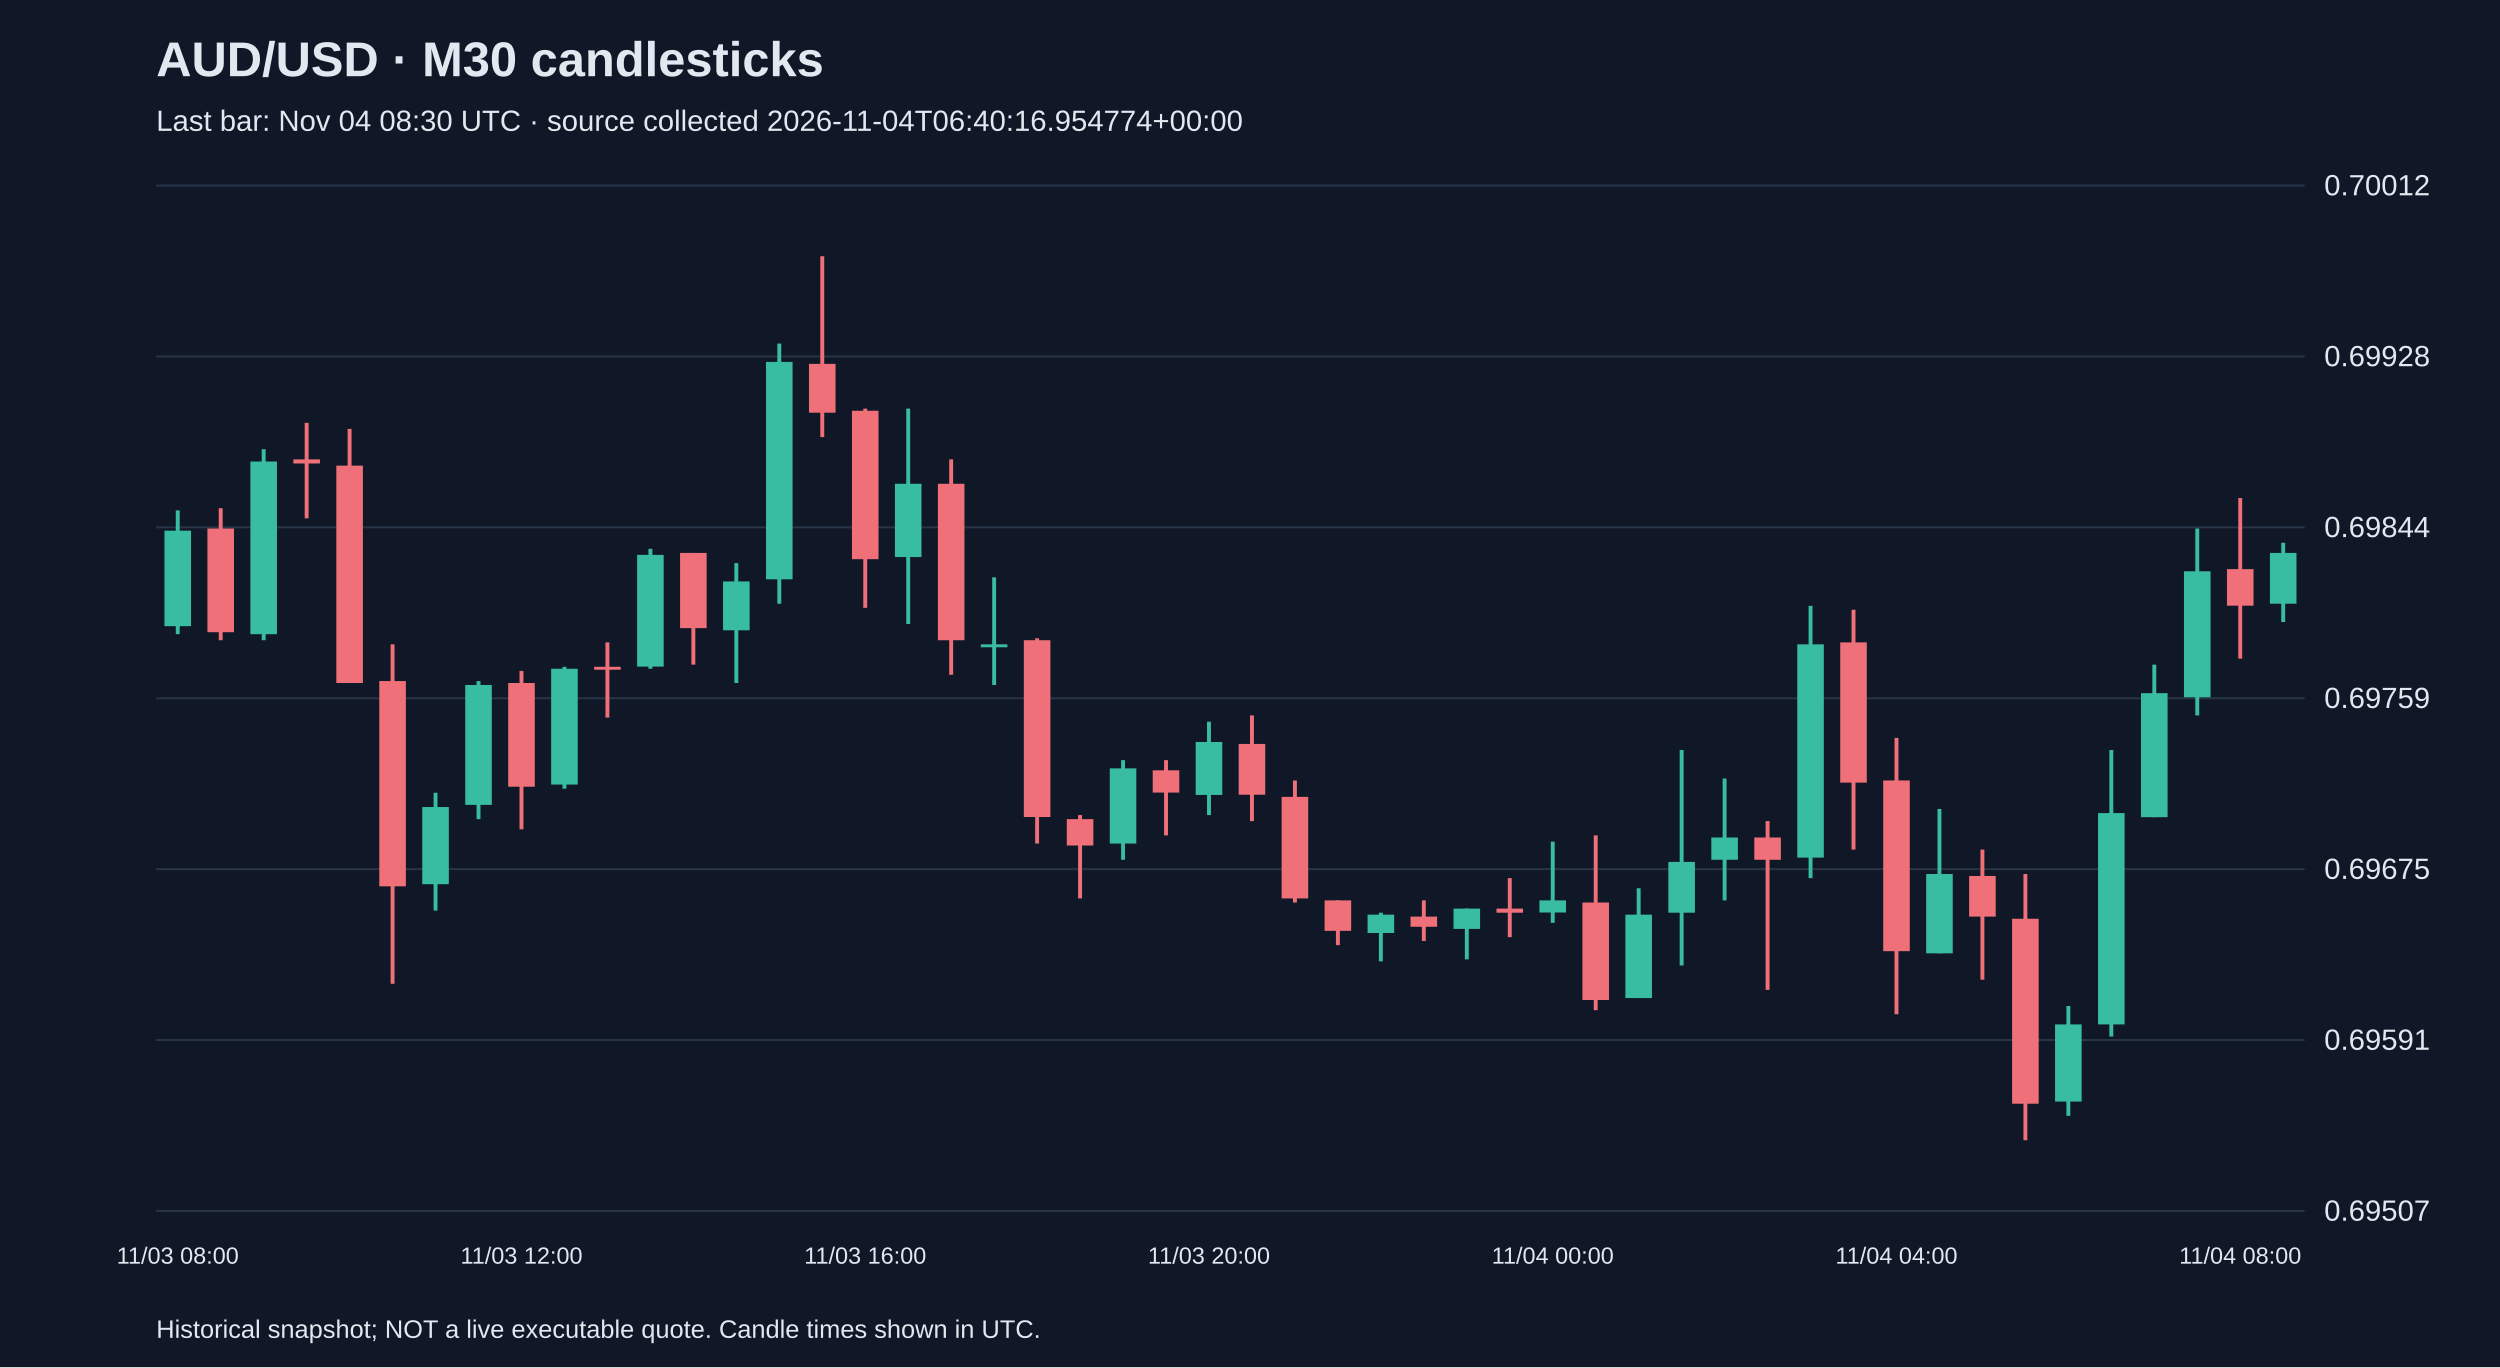
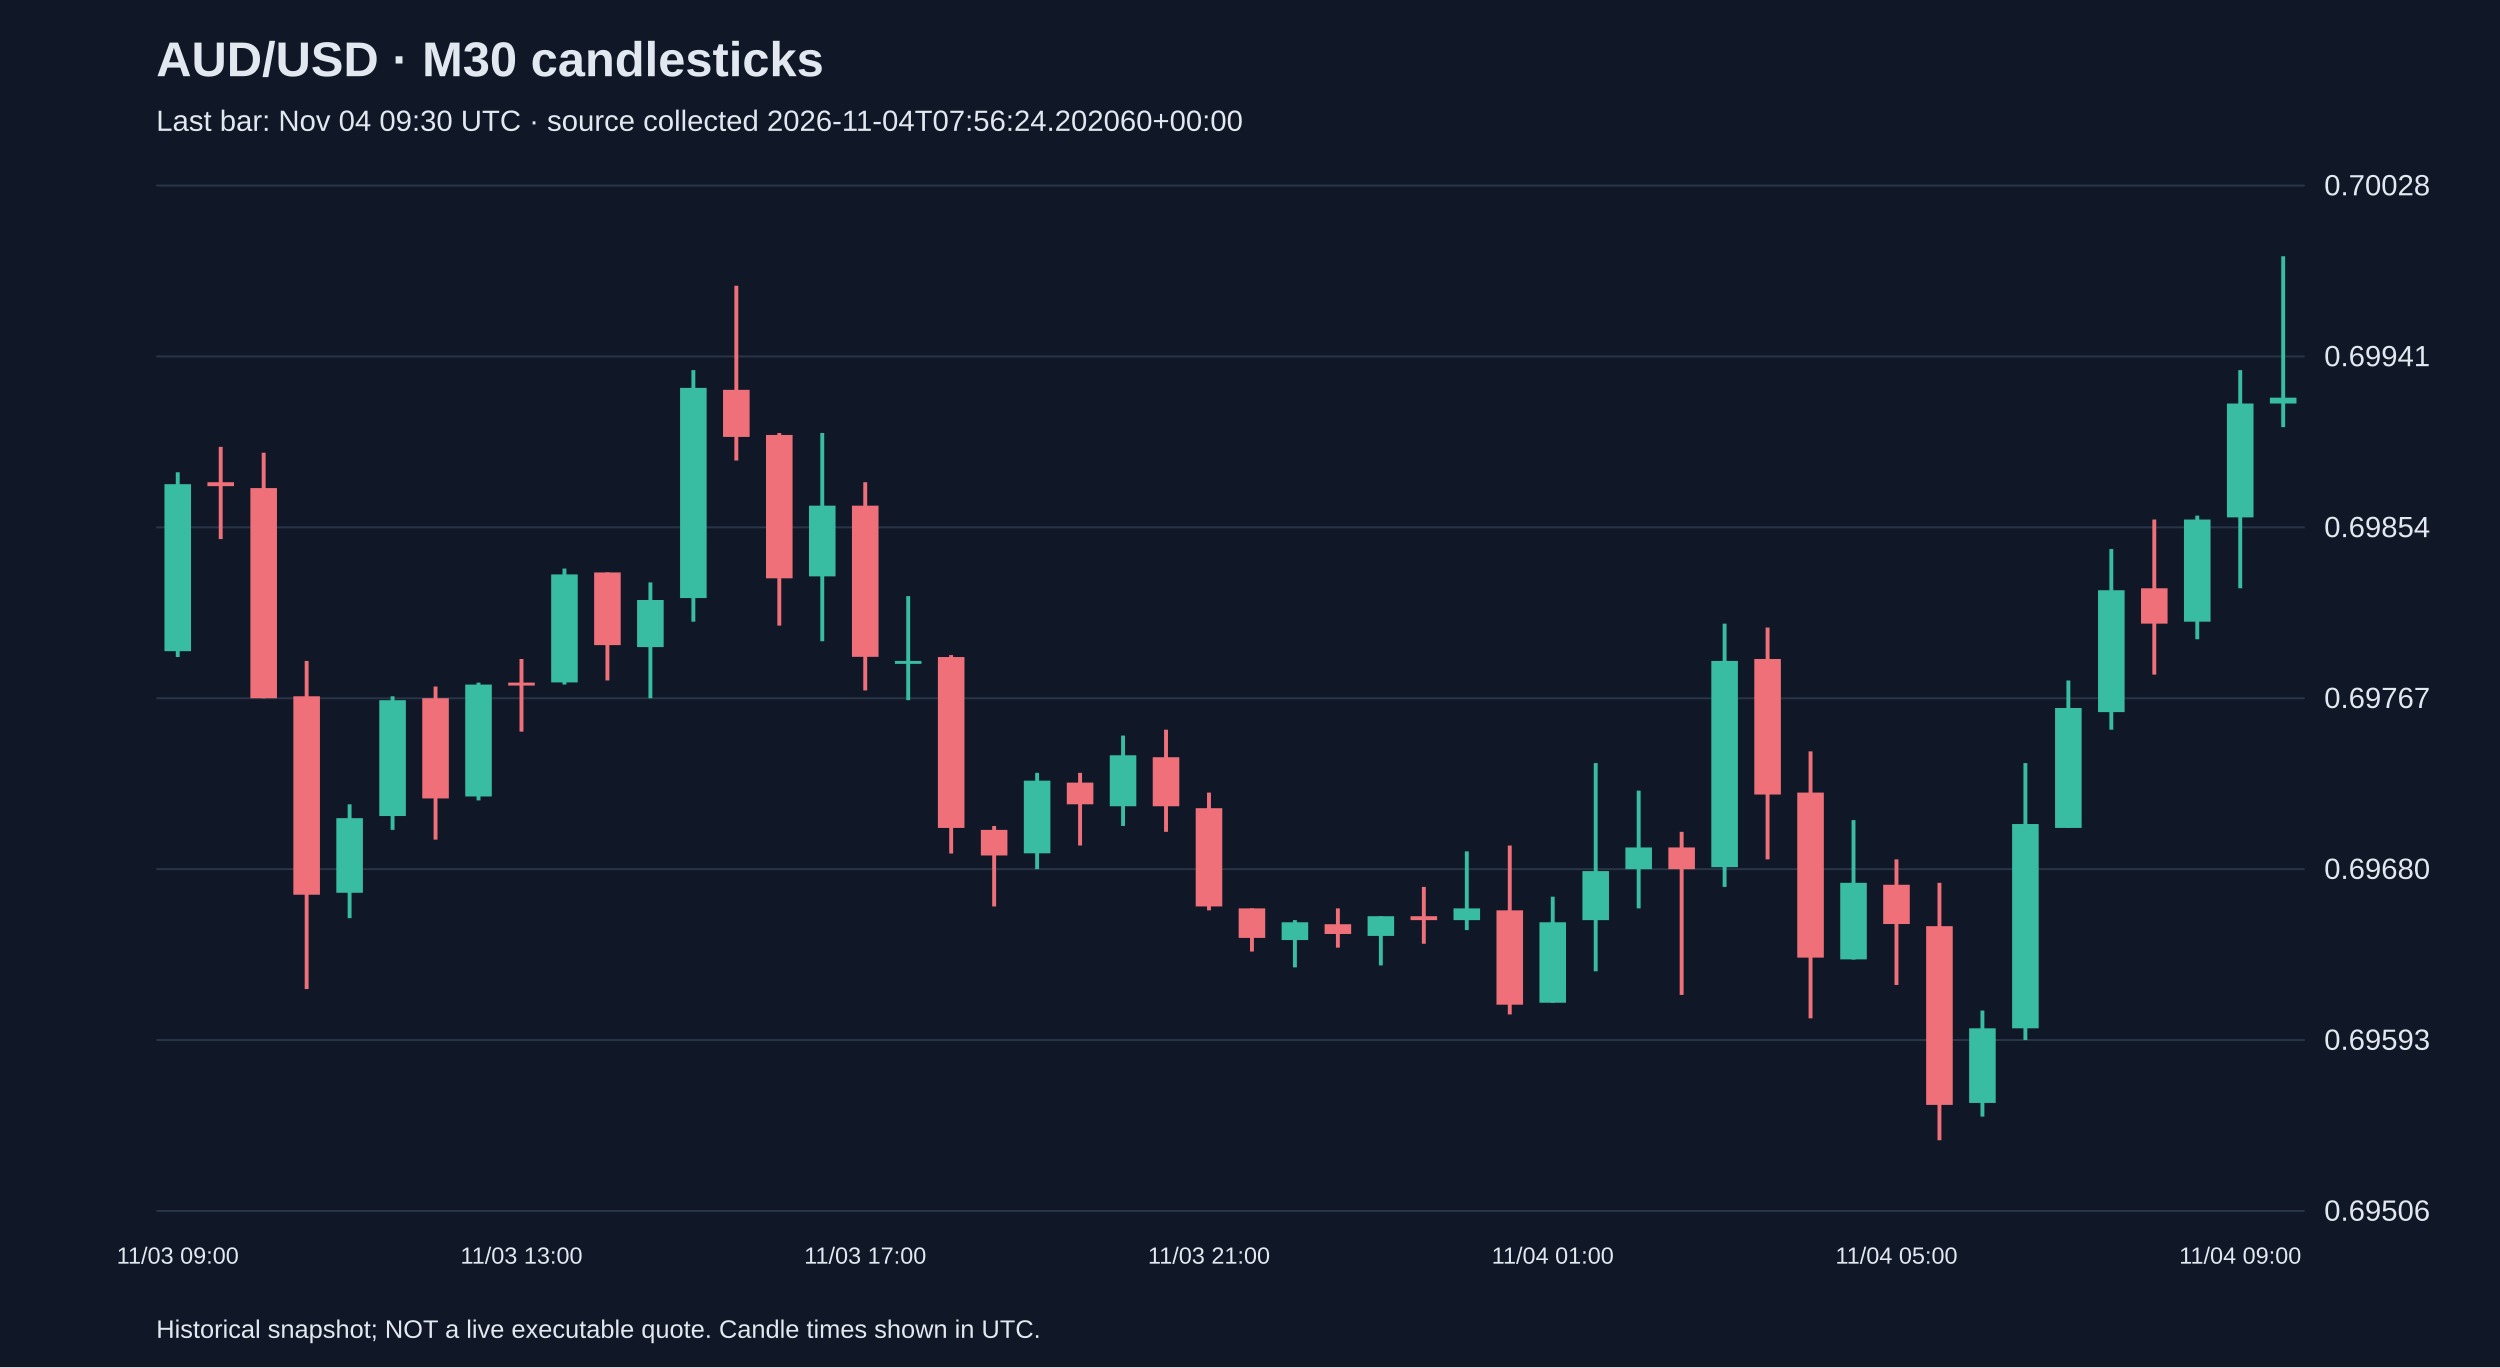
<svg xmlns="http://www.w3.org/2000/svg" viewBox="0 0 1280 700">
  <rect width="100%" height="100%" fill="#101827" />
  <style>text{font-family:Arial,sans-serif;fill:#e2e8f0}</style>
  <text x="80" y="39" font-size="25" font-weight="bold">AUD/USD · M30 candlesticks</text>
-   <text x="80" y="67" font-size="15" fill="#a6b1c5">Last bar: Nov 04 08:30 UTC · source collected 2026-11-04T06:40:16.954774+00:00</text>
+   <text x="80" y="67" font-size="15" fill="#a6b1c5">Last bar: Nov 04 09:30 UTC · source collected 2026-11-04T07:56:24.202060+00:00</text>
  <line x1="80" y1="620.0" x2="1180" y2="620.0" stroke="#283548" />
-   <text x="1190" y="625.0" font-size="15">0.69507</text>
+   <text x="1190" y="625.0" font-size="15">0.69506</text>
  <line x1="80" y1="532.5" x2="1180" y2="532.5" stroke="#283548" />
-   <text x="1190" y="537.5" font-size="15">0.69591</text>
+   <text x="1190" y="537.5" font-size="15">0.69593</text>
  <line x1="80" y1="445.0" x2="1180" y2="445.0" stroke="#283548" />
-   <text x="1190" y="450.0" font-size="15">0.69675</text>
+   <text x="1190" y="450.0" font-size="15">0.69680</text>
  <line x1="80" y1="357.5" x2="1180" y2="357.5" stroke="#283548" />
-   <text x="1190" y="362.5" font-size="15">0.69759</text>
+   <text x="1190" y="362.5" font-size="15">0.69767</text>
  <line x1="80" y1="270.0" x2="1180" y2="270.0" stroke="#283548" />
-   <text x="1190" y="275.0" font-size="15">0.69844</text>
+   <text x="1190" y="275.0" font-size="15">0.69854</text>
  <line x1="80" y1="182.5" x2="1180" y2="182.5" stroke="#283548" />
-   <text x="1190" y="187.5" font-size="15">0.69928</text>
+   <text x="1190" y="187.5" font-size="15">0.69941</text>
  <line x1="80" y1="95.0" x2="1180" y2="95.0" stroke="#283548" />
-   <text x="1190" y="100.0" font-size="15">0.70012</text>
-   <line x1="91.0" y1="261.3" x2="91.0" y2="324.7" stroke="#38bca2" stroke-width="2" />
-   <rect x="84.2" y="271.7" width="13.6" height="48.9" fill="#38bca2" />
-   <text x="91.0" y="647" text-anchor="middle" font-size="12">11/03 08:00</text>
-   <line x1="113.0" y1="260.2" x2="113.0" y2="327.8" stroke="#f07079" stroke-width="2" />
-   <rect x="106.2" y="270.6" width="13.6" height="53.1" fill="#f07079" />
-   <line x1="135.0" y1="230.0" x2="135.0" y2="327.8" stroke="#38bca2" stroke-width="2" />
-   <rect x="128.2" y="236.3" width="13.6" height="88.4" fill="#38bca2" />
-   <line x1="157.0" y1="216.5" x2="157.0" y2="265.4" stroke="#f07079" stroke-width="2" />
-   <rect x="150.2" y="235.2" width="13.6" height="2.1" fill="#f07079" />
-   <line x1="179.0" y1="219.6" x2="179.0" y2="349.7" stroke="#f07079" stroke-width="2" />
-   <rect x="172.2" y="238.4" width="13.6" height="111.3" fill="#f07079" />
-   <line x1="201.0" y1="329.9" x2="201.0" y2="503.7" stroke="#f07079" stroke-width="2" />
-   <rect x="194.2" y="348.7" width="13.6" height="105.1" fill="#f07079" />
-   <line x1="223.0" y1="405.9" x2="223.0" y2="466.2" stroke="#38bca2" stroke-width="2" />
-   <rect x="216.2" y="413.2" width="13.6" height="39.5" fill="#38bca2" />
-   <line x1="245.0" y1="348.7" x2="245.0" y2="419.4" stroke="#38bca2" stroke-width="2" />
-   <rect x="238.2" y="350.7" width="13.6" height="61.4" fill="#38bca2" />
-   <line x1="267.0" y1="343.5" x2="267.0" y2="424.6" stroke="#f07079" stroke-width="2" />
-   <rect x="260.2" y="349.7" width="13.6" height="53.1" fill="#f07079" />
-   <text x="267.0" y="647" text-anchor="middle" font-size="12">11/03 12:00</text>
-   <line x1="289.0" y1="341.4" x2="289.0" y2="403.8" stroke="#38bca2" stroke-width="2" />
-   <rect x="282.2" y="342.4" width="13.6" height="59.3" fill="#38bca2" />
-   <line x1="311.0" y1="328.9" x2="311.0" y2="367.4" stroke="#f07079" stroke-width="2" />
-   <rect x="304.2" y="341.4" width="13.6" height="1.5" fill="#f07079" />
-   <line x1="333.0" y1="281.0" x2="333.0" y2="342.4" stroke="#38bca2" stroke-width="2" />
-   <rect x="326.2" y="284.1" width="13.6" height="57.2" fill="#38bca2" />
-   <line x1="355.0" y1="283.1" x2="355.0" y2="340.3" stroke="#f07079" stroke-width="2" />
-   <rect x="348.2" y="283.1" width="13.6" height="38.5" fill="#f07079" />
-   <line x1="377.0" y1="288.3" x2="377.0" y2="349.7" stroke="#38bca2" stroke-width="2" />
-   <rect x="370.2" y="297.7" width="13.6" height="25.0" fill="#38bca2" />
-   <line x1="399.0" y1="175.9" x2="399.0" y2="309.1" stroke="#38bca2" stroke-width="2" />
-   <rect x="392.2" y="185.3" width="13.6" height="111.3" fill="#38bca2" />
-   <line x1="421.0" y1="131.2" x2="421.0" y2="223.8" stroke="#f07079" stroke-width="2" />
-   <rect x="414.2" y="186.3" width="13.6" height="25.0" fill="#f07079" />
-   <line x1="443.0" y1="209.2" x2="443.0" y2="311.2" stroke="#f07079" stroke-width="2" />
-   <rect x="436.2" y="210.3" width="13.6" height="76.0" fill="#f07079" />
-   <text x="443.0" y="647" text-anchor="middle" font-size="12">11/03 16:00</text>
-   <line x1="465.0" y1="209.2" x2="465.0" y2="319.5" stroke="#38bca2" stroke-width="2" />
-   <rect x="458.2" y="247.7" width="13.6" height="37.5" fill="#38bca2" />
-   <line x1="487.0" y1="235.2" x2="487.0" y2="345.5" stroke="#f07079" stroke-width="2" />
-   <rect x="480.2" y="247.7" width="13.6" height="80.1" fill="#f07079" />
-   <line x1="509.0" y1="295.6" x2="509.0" y2="350.7" stroke="#38bca2" stroke-width="2" />
-   <rect x="502.2" y="329.9" width="13.6" height="1.5" fill="#38bca2" />
-   <line x1="531.0" y1="326.8" x2="531.0" y2="431.9" stroke="#f07079" stroke-width="2" />
-   <rect x="524.2" y="327.8" width="13.6" height="90.5" fill="#f07079" />
-   <line x1="553.0" y1="417.3" x2="553.0" y2="460.0" stroke="#f07079" stroke-width="2" />
-   <rect x="546.2" y="419.4" width="13.6" height="13.5" fill="#f07079" />
-   <line x1="575.0" y1="389.2" x2="575.0" y2="440.2" stroke="#38bca2" stroke-width="2" />
-   <rect x="568.2" y="393.4" width="13.6" height="38.5" fill="#38bca2" />
-   <line x1="597.0" y1="389.2" x2="597.0" y2="427.7" stroke="#f07079" stroke-width="2" />
-   <rect x="590.2" y="394.4" width="13.6" height="11.4" fill="#f07079" />
-   <line x1="619.0" y1="369.5" x2="619.0" y2="417.3" stroke="#38bca2" stroke-width="2" />
-   <rect x="612.2" y="379.9" width="13.6" height="27.1" fill="#38bca2" />
-   <text x="619.0" y="647" text-anchor="middle" font-size="12">11/03 20:00</text>
-   <line x1="641.0" y1="366.3" x2="641.0" y2="420.4" stroke="#f07079" stroke-width="2" />
-   <rect x="634.2" y="380.9" width="13.6" height="26.0" fill="#f07079" />
-   <line x1="663.0" y1="399.6" x2="663.0" y2="462.1" stroke="#f07079" stroke-width="2" />
-   <rect x="656.2" y="408.0" width="13.6" height="52.0" fill="#f07079" />
-   <line x1="685.0" y1="461.0" x2="685.0" y2="483.9" stroke="#f07079" stroke-width="2" />
-   <rect x="678.2" y="461.0" width="13.6" height="15.6" fill="#f07079" />
-   <line x1="707.0" y1="467.3" x2="707.0" y2="492.2" stroke="#38bca2" stroke-width="2" />
-   <rect x="700.2" y="468.3" width="13.6" height="9.4" fill="#38bca2" />
-   <line x1="729.0" y1="461.0" x2="729.0" y2="481.8" stroke="#f07079" stroke-width="2" />
-   <rect x="722.2" y="469.3" width="13.6" height="5.2" fill="#f07079" />
-   <line x1="751.0" y1="465.2" x2="751.0" y2="491.2" stroke="#38bca2" stroke-width="2" />
-   <rect x="744.2" y="465.2" width="13.6" height="10.4" fill="#38bca2" />
-   <line x1="773.0" y1="449.6" x2="773.0" y2="479.8" stroke="#f07079" stroke-width="2" />
-   <rect x="766.2" y="465.2" width="13.6" height="2.1" fill="#f07079" />
-   <line x1="795.0" y1="430.9" x2="795.0" y2="472.5" stroke="#38bca2" stroke-width="2" />
-   <rect x="788.2" y="461.0" width="13.6" height="6.2" fill="#38bca2" />
-   <text x="795.0" y="647" text-anchor="middle" font-size="12">11/04 00:00</text>
-   <line x1="817.0" y1="427.7" x2="817.0" y2="517.2" stroke="#f07079" stroke-width="2" />
-   <rect x="810.2" y="462.1" width="13.6" height="49.9" fill="#f07079" />
-   <line x1="839.0" y1="454.8" x2="839.0" y2="511.0" stroke="#38bca2" stroke-width="2" />
-   <rect x="832.2" y="468.3" width="13.6" height="42.7" fill="#38bca2" />
-   <line x1="861.0" y1="384.0" x2="861.0" y2="494.3" stroke="#38bca2" stroke-width="2" />
-   <rect x="854.2" y="441.3" width="13.6" height="26.0" fill="#38bca2" />
-   <line x1="883.0" y1="398.6" x2="883.0" y2="461.0" stroke="#38bca2" stroke-width="2" />
-   <rect x="876.2" y="428.8" width="13.6" height="11.4" fill="#38bca2" />
-   <line x1="905.0" y1="420.4" x2="905.0" y2="506.8" stroke="#f07079" stroke-width="2" />
-   <rect x="898.2" y="428.8" width="13.6" height="11.4" fill="#f07079" />
-   <line x1="927.0" y1="310.2" x2="927.0" y2="449.6" stroke="#38bca2" stroke-width="2" />
-   <rect x="920.2" y="329.9" width="13.6" height="109.2" fill="#38bca2" />
-   <line x1="949.0" y1="312.2" x2="949.0" y2="435.0" stroke="#f07079" stroke-width="2" />
-   <rect x="942.2" y="328.9" width="13.6" height="71.8" fill="#f07079" />
-   <line x1="971.0" y1="377.8" x2="971.0" y2="519.3" stroke="#f07079" stroke-width="2" />
-   <rect x="964.2" y="399.6" width="13.6" height="87.4" fill="#f07079" />
-   <text x="971.0" y="647" text-anchor="middle" font-size="12">11/04 04:00</text>
-   <line x1="993.0" y1="414.2" x2="993.0" y2="488.1" stroke="#38bca2" stroke-width="2" />
-   <rect x="986.2" y="447.5" width="13.6" height="40.6" fill="#38bca2" />
-   <line x1="1015.0" y1="435.0" x2="1015.0" y2="501.6" stroke="#f07079" stroke-width="2" />
-   <rect x="1008.2" y="448.5" width="13.6" height="20.8" fill="#f07079" />
-   <line x1="1037.0" y1="447.5" x2="1037.0" y2="583.8" stroke="#f07079" stroke-width="2" />
-   <rect x="1030.2" y="470.4" width="13.6" height="94.7" fill="#f07079" />
-   <line x1="1059.0" y1="515.1" x2="1059.0" y2="571.3" stroke="#38bca2" stroke-width="2" />
-   <rect x="1052.2" y="524.5" width="13.6" height="39.5" fill="#38bca2" />
-   <line x1="1081.0" y1="384.0" x2="1081.0" y2="530.7" stroke="#38bca2" stroke-width="2" />
-   <rect x="1074.2" y="416.3" width="13.6" height="108.2" fill="#38bca2" />
-   <line x1="1103.0" y1="340.3" x2="1103.0" y2="418.4" stroke="#38bca2" stroke-width="2" />
-   <rect x="1096.2" y="354.9" width="13.6" height="63.5" fill="#38bca2" />
-   <line x1="1125.0" y1="270.6" x2="1125.0" y2="366.3" stroke="#38bca2" stroke-width="2" />
-   <rect x="1118.2" y="292.5" width="13.6" height="64.5" fill="#38bca2" />
-   <line x1="1147.0" y1="255.0" x2="1147.0" y2="337.2" stroke="#f07079" stroke-width="2" />
-   <rect x="1140.2" y="291.4" width="13.6" height="18.7" fill="#f07079" />
-   <text x="1147.0" y="647" text-anchor="middle" font-size="12">11/04 08:00</text>
-   <line x1="1169.0" y1="277.9" x2="1169.0" y2="318.5" stroke="#38bca2" stroke-width="2" />
-   <rect x="1162.2" y="283.1" width="13.6" height="26.0" fill="#38bca2" />
+   <text x="1190" y="100.0" font-size="15">0.70028</text>
+   <line x1="91.0" y1="241.8" x2="91.0" y2="336.4" stroke="#38bca2" stroke-width="2" />
+   <rect x="84.2" y="247.9" width="13.6" height="85.5" fill="#38bca2" />
+   <text x="91.0" y="647" text-anchor="middle" font-size="12">11/03 09:00</text>
+   <line x1="113.0" y1="228.8" x2="113.0" y2="276.0" stroke="#f07079" stroke-width="2" />
+   <rect x="106.2" y="246.9" width="13.6" height="2.0" fill="#f07079" />
+   <line x1="135.0" y1="231.8" x2="135.0" y2="357.5" stroke="#f07079" stroke-width="2" />
+   <rect x="128.2" y="249.9" width="13.6" height="107.6" fill="#f07079" />
+   <line x1="157.0" y1="338.4" x2="157.0" y2="506.4" stroke="#f07079" stroke-width="2" />
+   <rect x="150.2" y="356.5" width="13.6" height="101.6" fill="#f07079" />
+   <line x1="179.0" y1="411.8" x2="179.0" y2="470.1" stroke="#38bca2" stroke-width="2" />
+   <rect x="172.2" y="418.9" width="13.6" height="38.2" fill="#38bca2" />
+   <line x1="201.0" y1="356.5" x2="201.0" y2="424.9" stroke="#38bca2" stroke-width="2" />
+   <rect x="194.2" y="358.5" width="13.6" height="59.3" fill="#38bca2" />
+   <line x1="223.0" y1="351.5" x2="223.0" y2="429.9" stroke="#f07079" stroke-width="2" />
+   <rect x="216.2" y="357.5" width="13.6" height="51.3" fill="#f07079" />
+   <line x1="245.0" y1="349.5" x2="245.0" y2="409.8" stroke="#38bca2" stroke-width="2" />
+   <rect x="238.2" y="350.5" width="13.6" height="57.3" fill="#38bca2" />
+   <line x1="267.0" y1="337.4" x2="267.0" y2="374.6" stroke="#f07079" stroke-width="2" />
+   <rect x="260.2" y="349.5" width="13.6" height="1.5" fill="#f07079" />
+   <text x="267.0" y="647" text-anchor="middle" font-size="12">11/03 13:00</text>
+   <line x1="289.0" y1="291.1" x2="289.0" y2="350.5" stroke="#38bca2" stroke-width="2" />
+   <rect x="282.2" y="294.1" width="13.6" height="55.3" fill="#38bca2" />
+   <line x1="311.0" y1="293.1" x2="311.0" y2="348.4" stroke="#f07079" stroke-width="2" />
+   <rect x="304.2" y="293.1" width="13.6" height="37.2" fill="#f07079" />
+   <line x1="333.0" y1="298.2" x2="333.0" y2="357.5" stroke="#38bca2" stroke-width="2" />
+   <rect x="326.2" y="307.2" width="13.6" height="24.1" fill="#38bca2" />
+   <line x1="355.0" y1="189.5" x2="355.0" y2="318.3" stroke="#38bca2" stroke-width="2" />
+   <rect x="348.2" y="198.6" width="13.6" height="107.6" fill="#38bca2" />
+   <line x1="377.0" y1="146.3" x2="377.0" y2="235.8" stroke="#f07079" stroke-width="2" />
+   <rect x="370.2" y="199.6" width="13.6" height="24.1" fill="#f07079" />
+   <line x1="399.0" y1="221.7" x2="399.0" y2="320.3" stroke="#f07079" stroke-width="2" />
+   <rect x="392.2" y="222.7" width="13.6" height="73.4" fill="#f07079" />
+   <line x1="421.0" y1="221.7" x2="421.0" y2="328.3" stroke="#38bca2" stroke-width="2" />
+   <rect x="414.2" y="258.9" width="13.6" height="36.2" fill="#38bca2" />
+   <line x1="443.0" y1="246.9" x2="443.0" y2="353.5" stroke="#f07079" stroke-width="2" />
+   <rect x="436.2" y="258.9" width="13.6" height="77.4" fill="#f07079" />
+   <text x="443.0" y="647" text-anchor="middle" font-size="12">11/03 17:00</text>
+   <line x1="465.0" y1="305.2" x2="465.0" y2="358.5" stroke="#38bca2" stroke-width="2" />
+   <rect x="458.2" y="338.4" width="13.6" height="1.5" fill="#38bca2" />
+   <line x1="487.0" y1="335.4" x2="487.0" y2="437.0" stroke="#f07079" stroke-width="2" />
+   <rect x="480.2" y="336.4" width="13.6" height="87.5" fill="#f07079" />
+   <line x1="509.0" y1="422.9" x2="509.0" y2="464.1" stroke="#f07079" stroke-width="2" />
+   <rect x="502.2" y="424.9" width="13.6" height="13.1" fill="#f07079" />
+   <line x1="531.0" y1="395.7" x2="531.0" y2="445.0" stroke="#38bca2" stroke-width="2" />
+   <rect x="524.2" y="399.7" width="13.6" height="37.2" fill="#38bca2" />
+   <line x1="553.0" y1="395.7" x2="553.0" y2="432.9" stroke="#f07079" stroke-width="2" />
+   <rect x="546.2" y="400.7" width="13.6" height="11.1" fill="#f07079" />
+   <line x1="575.0" y1="376.6" x2="575.0" y2="422.9" stroke="#38bca2" stroke-width="2" />
+   <rect x="568.2" y="386.7" width="13.6" height="26.1" fill="#38bca2" />
+   <line x1="597.0" y1="373.6" x2="597.0" y2="425.9" stroke="#f07079" stroke-width="2" />
+   <rect x="590.2" y="387.7" width="13.6" height="25.1" fill="#f07079" />
+   <line x1="619.0" y1="405.8" x2="619.0" y2="466.1" stroke="#f07079" stroke-width="2" />
+   <rect x="612.2" y="413.8" width="13.6" height="50.3" fill="#f07079" />
+   <text x="619.0" y="647" text-anchor="middle" font-size="12">11/03 21:00</text>
+   <line x1="641.0" y1="465.1" x2="641.0" y2="487.2" stroke="#f07079" stroke-width="2" />
+   <rect x="634.2" y="465.1" width="13.6" height="15.1" fill="#f07079" />
+   <line x1="663.0" y1="471.1" x2="663.0" y2="495.3" stroke="#38bca2" stroke-width="2" />
+   <rect x="656.2" y="472.2" width="13.6" height="9.1" fill="#38bca2" />
+   <line x1="685.0" y1="465.1" x2="685.0" y2="485.2" stroke="#f07079" stroke-width="2" />
+   <rect x="678.2" y="473.2" width="13.6" height="5.0" fill="#f07079" />
+   <line x1="707.0" y1="469.1" x2="707.0" y2="494.3" stroke="#38bca2" stroke-width="2" />
+   <rect x="700.2" y="469.1" width="13.6" height="10.1" fill="#38bca2" />
+   <line x1="729.0" y1="454.1" x2="729.0" y2="483.2" stroke="#f07079" stroke-width="2" />
+   <rect x="722.2" y="469.1" width="13.6" height="2.0" fill="#f07079" />
+   <line x1="751.0" y1="435.9" x2="751.0" y2="476.2" stroke="#38bca2" stroke-width="2" />
+   <rect x="744.2" y="465.1" width="13.6" height="6.0" fill="#38bca2" />
+   <line x1="773.0" y1="432.9" x2="773.0" y2="519.4" stroke="#f07079" stroke-width="2" />
+   <rect x="766.2" y="466.1" width="13.6" height="48.3" fill="#f07079" />
+   <line x1="795.0" y1="459.1" x2="795.0" y2="513.4" stroke="#38bca2" stroke-width="2" />
+   <rect x="788.2" y="472.2" width="13.6" height="41.2" fill="#38bca2" />
+   <text x="795.0" y="647" text-anchor="middle" font-size="12">11/04 01:00</text>
+   <line x1="817.0" y1="390.7" x2="817.0" y2="497.3" stroke="#38bca2" stroke-width="2" />
+   <rect x="810.2" y="446.0" width="13.6" height="25.1" fill="#38bca2" />
+   <line x1="839.0" y1="404.8" x2="839.0" y2="465.1" stroke="#38bca2" stroke-width="2" />
+   <rect x="832.2" y="433.9" width="13.6" height="11.1" fill="#38bca2" />
+   <line x1="861.0" y1="425.9" x2="861.0" y2="509.4" stroke="#f07079" stroke-width="2" />
+   <rect x="854.2" y="433.9" width="13.6" height="11.1" fill="#f07079" />
+   <line x1="883.0" y1="319.3" x2="883.0" y2="454.1" stroke="#38bca2" stroke-width="2" />
+   <rect x="876.2" y="338.4" width="13.6" height="105.6" fill="#38bca2" />
+   <line x1="905.0" y1="321.3" x2="905.0" y2="440.0" stroke="#f07079" stroke-width="2" />
+   <rect x="898.2" y="337.4" width="13.6" height="69.4" fill="#f07079" />
+   <line x1="927.0" y1="384.7" x2="927.0" y2="521.4" stroke="#f07079" stroke-width="2" />
+   <rect x="920.2" y="405.8" width="13.6" height="84.5" fill="#f07079" />
+   <line x1="949.0" y1="419.9" x2="949.0" y2="491.3" stroke="#38bca2" stroke-width="2" />
+   <rect x="942.2" y="452.0" width="13.6" height="39.2" fill="#38bca2" />
+   <line x1="971.0" y1="440.0" x2="971.0" y2="504.3" stroke="#f07079" stroke-width="2" />
+   <rect x="964.2" y="453.0" width="13.6" height="20.1" fill="#f07079" />
+   <text x="971.0" y="647" text-anchor="middle" font-size="12">11/04 05:00</text>
+   <line x1="993.0" y1="452.0" x2="993.0" y2="583.8" stroke="#f07079" stroke-width="2" />
+   <rect x="986.2" y="474.2" width="13.6" height="91.5" fill="#f07079" />
+   <line x1="1015.0" y1="517.4" x2="1015.0" y2="571.7" stroke="#38bca2" stroke-width="2" />
+   <rect x="1008.2" y="526.5" width="13.6" height="38.2" fill="#38bca2" />
+   <line x1="1037.0" y1="390.7" x2="1037.0" y2="532.5" stroke="#38bca2" stroke-width="2" />
+   <rect x="1030.2" y="421.9" width="13.6" height="104.6" fill="#38bca2" />
+   <line x1="1059.0" y1="348.4" x2="1059.0" y2="423.9" stroke="#38bca2" stroke-width="2" />
+   <rect x="1052.2" y="362.5" width="13.6" height="61.4" fill="#38bca2" />
+   <line x1="1081.0" y1="281.1" x2="1081.0" y2="373.6" stroke="#38bca2" stroke-width="2" />
+   <rect x="1074.2" y="302.2" width="13.6" height="62.4" fill="#38bca2" />
+   <line x1="1103.0" y1="266.0" x2="1103.0" y2="345.4" stroke="#f07079" stroke-width="2" />
+   <rect x="1096.2" y="301.2" width="13.6" height="18.1" fill="#f07079" />
+   <line x1="1125.0" y1="264.0" x2="1125.0" y2="327.3" stroke="#38bca2" stroke-width="2" />
+   <rect x="1118.2" y="266.0" width="13.6" height="52.3" fill="#38bca2" />
+   <line x1="1147.0" y1="189.5" x2="1147.0" y2="301.2" stroke="#38bca2" stroke-width="2" />
+   <rect x="1140.2" y="206.6" width="13.6" height="58.3" fill="#38bca2" />
+   <text x="1147.0" y="647" text-anchor="middle" font-size="12">11/04 09:00</text>
+   <line x1="1169.0" y1="131.2" x2="1169.0" y2="218.7" stroke="#38bca2" stroke-width="2" />
+   <rect x="1162.2" y="203.6" width="13.6" height="3.0" fill="#38bca2" />
  <text x="80" y="685" font-size="13">Historical snapshot; NOT a live executable quote. Candle times shown in UTC.</text>
</svg>
